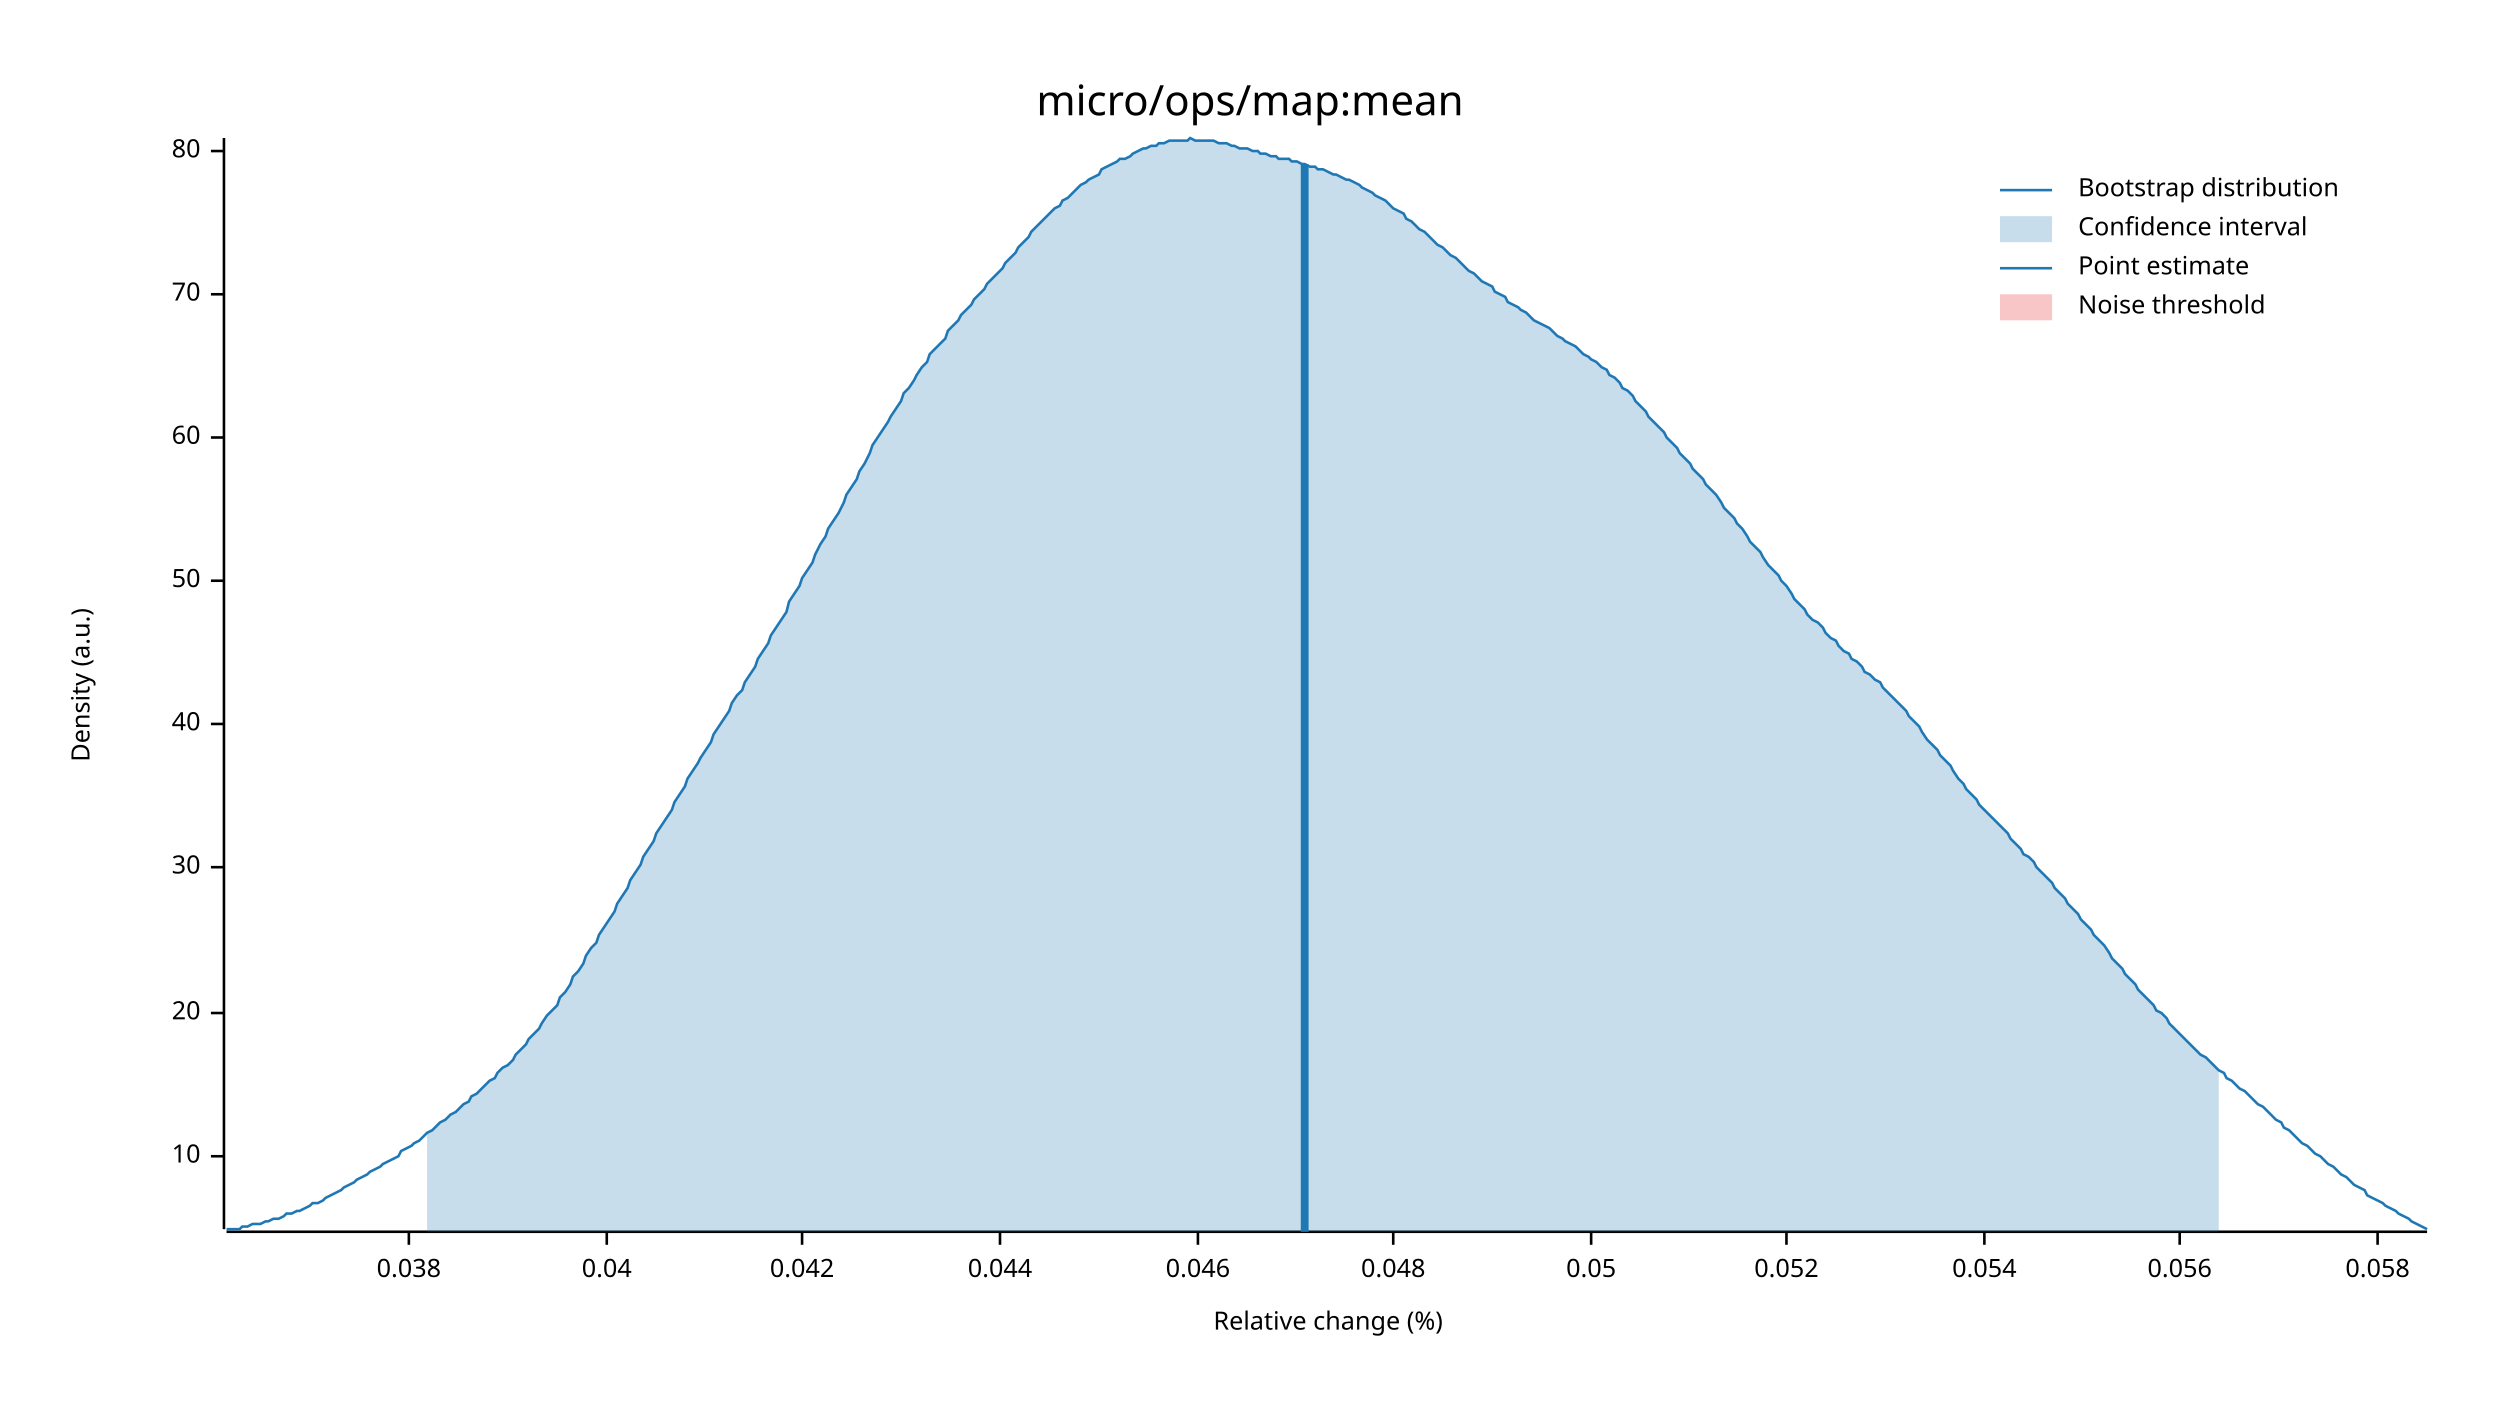
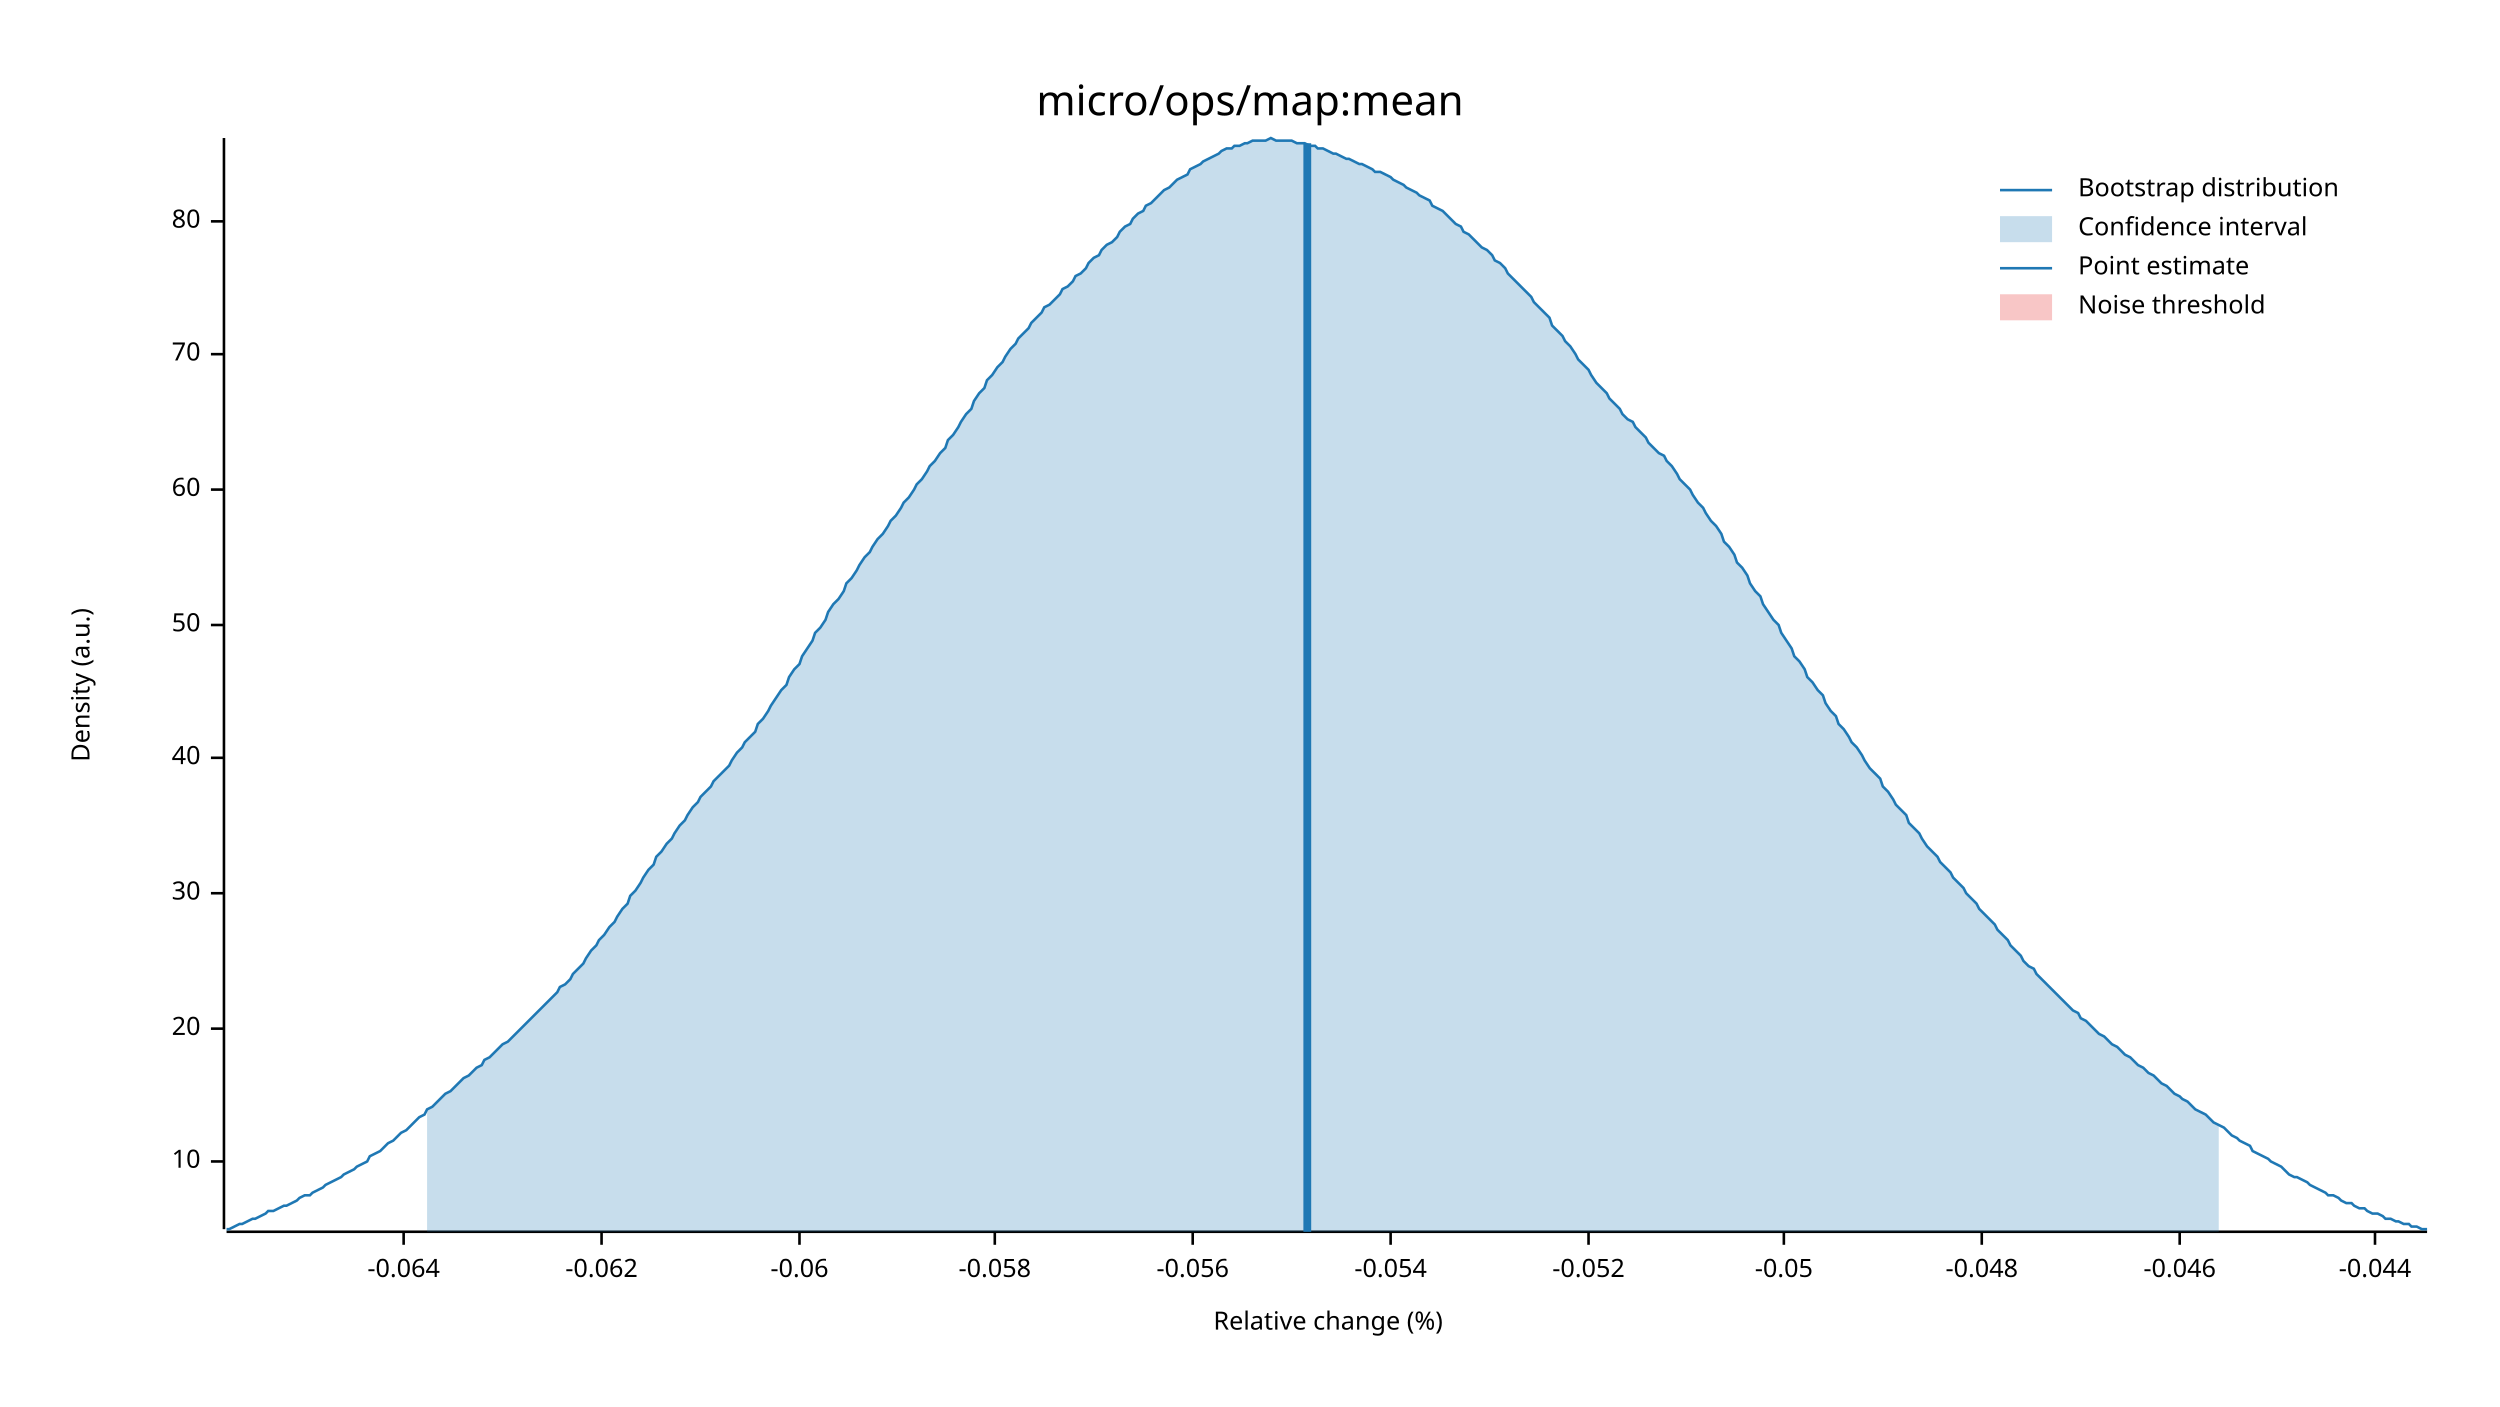
<svg xmlns="http://www.w3.org/2000/svg" width="960" height="540" viewBox="0 0 960 540">
  <text x="480" y="32" dy="0.76em" text-anchor="middle" font-family="sans-serif" font-size="16.129" opacity="1" fill="#000000">
micro/ops/map:mean
</text>
  <text x="27" y="263" dy="0.76em" text-anchor="middle" font-family="sans-serif" font-size="9.677" opacity="1" fill="#000000" transform="rotate(270, 27, 263)">
Density (a.u.)
</text>
  <text x="510" y="513" dy="-0.5ex" text-anchor="middle" font-family="sans-serif" font-size="9.677" opacity="1" fill="#000000">
Relative change (%)
</text>
  <polyline fill="none" opacity="1" stroke="#000000" stroke-width="1" points="86,53 86,472 " />
-   <text x="77" y="444" dy="0.5ex" text-anchor="end" font-family="sans-serif" font-size="9.677" opacity="1" fill="#000000">
+   <text x="77" y="446" dy="0.5ex" text-anchor="end" font-family="sans-serif" font-size="9.677" opacity="1" fill="#000000">
10
</text>
-   <polyline fill="none" opacity="1" stroke="#000000" stroke-width="1" points="81,444 86,444 " />
-   <text x="77" y="389" dy="0.5ex" text-anchor="end" font-family="sans-serif" font-size="9.677" opacity="1" fill="#000000">
+   <polyline fill="none" opacity="1" stroke="#000000" stroke-width="1" points="81,446 86,446 " />
+   <text x="77" y="395" dy="0.5ex" text-anchor="end" font-family="sans-serif" font-size="9.677" opacity="1" fill="#000000">
20
</text>
-   <polyline fill="none" opacity="1" stroke="#000000" stroke-width="1" points="81,389 86,389 " />
-   <text x="77" y="333" dy="0.5ex" text-anchor="end" font-family="sans-serif" font-size="9.677" opacity="1" fill="#000000">
+   <polyline fill="none" opacity="1" stroke="#000000" stroke-width="1" points="81,395 86,395 " />
+   <text x="77" y="343" dy="0.5ex" text-anchor="end" font-family="sans-serif" font-size="9.677" opacity="1" fill="#000000">
30
</text>
-   <polyline fill="none" opacity="1" stroke="#000000" stroke-width="1" points="81,333 86,333 " />
-   <text x="77" y="278" dy="0.5ex" text-anchor="end" font-family="sans-serif" font-size="9.677" opacity="1" fill="#000000">
+   <polyline fill="none" opacity="1" stroke="#000000" stroke-width="1" points="81,343 86,343 " />
+   <text x="77" y="291" dy="0.5ex" text-anchor="end" font-family="sans-serif" font-size="9.677" opacity="1" fill="#000000">
40
</text>
-   <polyline fill="none" opacity="1" stroke="#000000" stroke-width="1" points="81,278 86,278 " />
-   <text x="77" y="223" dy="0.5ex" text-anchor="end" font-family="sans-serif" font-size="9.677" opacity="1" fill="#000000">
+   <polyline fill="none" opacity="1" stroke="#000000" stroke-width="1" points="81,291 86,291 " />
+   <text x="77" y="240" dy="0.5ex" text-anchor="end" font-family="sans-serif" font-size="9.677" opacity="1" fill="#000000">
50
</text>
-   <polyline fill="none" opacity="1" stroke="#000000" stroke-width="1" points="81,223 86,223 " />
-   <text x="77" y="168" dy="0.5ex" text-anchor="end" font-family="sans-serif" font-size="9.677" opacity="1" fill="#000000">
+   <polyline fill="none" opacity="1" stroke="#000000" stroke-width="1" points="81,240 86,240 " />
+   <text x="77" y="188" dy="0.5ex" text-anchor="end" font-family="sans-serif" font-size="9.677" opacity="1" fill="#000000">
60
</text>
-   <polyline fill="none" opacity="1" stroke="#000000" stroke-width="1" points="81,168 86,168 " />
-   <text x="77" y="113" dy="0.5ex" text-anchor="end" font-family="sans-serif" font-size="9.677" opacity="1" fill="#000000">
+   <polyline fill="none" opacity="1" stroke="#000000" stroke-width="1" points="81,188 86,188 " />
+   <text x="77" y="136" dy="0.5ex" text-anchor="end" font-family="sans-serif" font-size="9.677" opacity="1" fill="#000000">
70
</text>
-   <polyline fill="none" opacity="1" stroke="#000000" stroke-width="1" points="81,113 86,113 " />
-   <text x="77" y="58" dy="0.5ex" text-anchor="end" font-family="sans-serif" font-size="9.677" opacity="1" fill="#000000">
+   <polyline fill="none" opacity="1" stroke="#000000" stroke-width="1" points="81,136 86,136 " />
+   <text x="77" y="85" dy="0.5ex" text-anchor="end" font-family="sans-serif" font-size="9.677" opacity="1" fill="#000000">
80
</text>
-   <polyline fill="none" opacity="1" stroke="#000000" stroke-width="1" points="81,58 86,58 " />
+   <polyline fill="none" opacity="1" stroke="#000000" stroke-width="1" points="81,85 86,85 " />
  <polyline fill="none" opacity="1" stroke="#000000" stroke-width="1" points="87,473 932,473 " />
-   <text x="157" y="483" dy="0.76em" text-anchor="middle" font-family="sans-serif" font-size="9.677" opacity="1" fill="#000000">
- 0.038
+   <text x="155" y="483" dy="0.76em" text-anchor="middle" font-family="sans-serif" font-size="9.677" opacity="1" fill="#000000">
+ -0.064
</text>
-   <polyline fill="none" opacity="1" stroke="#000000" stroke-width="1" points="157,473 157,478 " />
-   <text x="233" y="483" dy="0.76em" text-anchor="middle" font-family="sans-serif" font-size="9.677" opacity="1" fill="#000000">
- 0.04
+   <polyline fill="none" opacity="1" stroke="#000000" stroke-width="1" points="155,473 155,478 " />
+   <text x="231" y="483" dy="0.76em" text-anchor="middle" font-family="sans-serif" font-size="9.677" opacity="1" fill="#000000">
+ -0.062
</text>
-   <polyline fill="none" opacity="1" stroke="#000000" stroke-width="1" points="233,473 233,478 " />
-   <text x="308" y="483" dy="0.76em" text-anchor="middle" font-family="sans-serif" font-size="9.677" opacity="1" fill="#000000">
- 0.042
+   <polyline fill="none" opacity="1" stroke="#000000" stroke-width="1" points="231,473 231,478 " />
+   <text x="307" y="483" dy="0.76em" text-anchor="middle" font-family="sans-serif" font-size="9.677" opacity="1" fill="#000000">
+ -0.06
</text>
-   <polyline fill="none" opacity="1" stroke="#000000" stroke-width="1" points="308,473 308,478 " />
-   <text x="384" y="483" dy="0.76em" text-anchor="middle" font-family="sans-serif" font-size="9.677" opacity="1" fill="#000000">
- 0.044
+   <polyline fill="none" opacity="1" stroke="#000000" stroke-width="1" points="307,473 307,478 " />
+   <text x="382" y="483" dy="0.76em" text-anchor="middle" font-family="sans-serif" font-size="9.677" opacity="1" fill="#000000">
+ -0.058
</text>
-   <polyline fill="none" opacity="1" stroke="#000000" stroke-width="1" points="384,473 384,478 " />
-   <text x="460" y="483" dy="0.76em" text-anchor="middle" font-family="sans-serif" font-size="9.677" opacity="1" fill="#000000">
- 0.046
+   <polyline fill="none" opacity="1" stroke="#000000" stroke-width="1" points="382,473 382,478 " />
+   <text x="458" y="483" dy="0.76em" text-anchor="middle" font-family="sans-serif" font-size="9.677" opacity="1" fill="#000000">
+ -0.056
</text>
-   <polyline fill="none" opacity="1" stroke="#000000" stroke-width="1" points="460,473 460,478 " />
-   <text x="535" y="483" dy="0.76em" text-anchor="middle" font-family="sans-serif" font-size="9.677" opacity="1" fill="#000000">
- 0.048
+   <polyline fill="none" opacity="1" stroke="#000000" stroke-width="1" points="458,473 458,478 " />
+   <text x="534" y="483" dy="0.76em" text-anchor="middle" font-family="sans-serif" font-size="9.677" opacity="1" fill="#000000">
+ -0.054
</text>
-   <polyline fill="none" opacity="1" stroke="#000000" stroke-width="1" points="535,473 535,478 " />
-   <text x="611" y="483" dy="0.76em" text-anchor="middle" font-family="sans-serif" font-size="9.677" opacity="1" fill="#000000">
- 0.05
+   <polyline fill="none" opacity="1" stroke="#000000" stroke-width="1" points="534,473 534,478 " />
+   <text x="610" y="483" dy="0.76em" text-anchor="middle" font-family="sans-serif" font-size="9.677" opacity="1" fill="#000000">
+ -0.052
</text>
-   <polyline fill="none" opacity="1" stroke="#000000" stroke-width="1" points="611,473 611,478 " />
-   <text x="686" y="483" dy="0.76em" text-anchor="middle" font-family="sans-serif" font-size="9.677" opacity="1" fill="#000000">
- 0.052
+   <polyline fill="none" opacity="1" stroke="#000000" stroke-width="1" points="610,473 610,478 " />
+   <text x="685" y="483" dy="0.76em" text-anchor="middle" font-family="sans-serif" font-size="9.677" opacity="1" fill="#000000">
+ -0.05
</text>
-   <polyline fill="none" opacity="1" stroke="#000000" stroke-width="1" points="686,473 686,478 " />
-   <text x="762" y="483" dy="0.76em" text-anchor="middle" font-family="sans-serif" font-size="9.677" opacity="1" fill="#000000">
- 0.054
+   <polyline fill="none" opacity="1" stroke="#000000" stroke-width="1" points="685,473 685,478 " />
+   <text x="761" y="483" dy="0.76em" text-anchor="middle" font-family="sans-serif" font-size="9.677" opacity="1" fill="#000000">
+ -0.048
</text>
-   <polyline fill="none" opacity="1" stroke="#000000" stroke-width="1" points="762,473 762,478 " />
+   <polyline fill="none" opacity="1" stroke="#000000" stroke-width="1" points="761,473 761,478 " />
  <text x="837" y="483" dy="0.76em" text-anchor="middle" font-family="sans-serif" font-size="9.677" opacity="1" fill="#000000">
- 0.056
+ -0.046
</text>
  <polyline fill="none" opacity="1" stroke="#000000" stroke-width="1" points="837,473 837,478 " />
-   <text x="913" y="483" dy="0.76em" text-anchor="middle" font-family="sans-serif" font-size="9.677" opacity="1" fill="#000000">
- 0.058
+   <text x="912" y="483" dy="0.76em" text-anchor="middle" font-family="sans-serif" font-size="9.677" opacity="1" fill="#000000">
+ -0.044
</text>
-   <polyline fill="none" opacity="1" stroke="#000000" stroke-width="1" points="913,473 913,478 " />
-   <polyline fill="none" opacity="1" stroke="#1F78B4" stroke-width="1" points="87,472 88,472 90,472 92,472 93,471 95,471 97,470 98,470 100,470 102,469 103,469 105,468 107,468 109,467 110,466 112,466 114,465 115,465 117,464 119,463 120,462 122,462 124,461 125,460 127,459 129,458 131,457 132,456 134,455 136,454 137,453 139,452 141,451 142,450 144,449 146,448 147,447 149,446 151,445 153,444 154,442 156,441 158,440 159,439 161,438 163,436 164,435 166,434 168,432 169,431 171,430 173,428 175,427 176,426 178,424 180,423 181,421 183,420 185,418 186,417 188,415 190,414 191,412 193,410 195,409 197,407 198,405 200,403 202,401 203,399 205,397 207,395 208,393 210,390 212,388 214,386 215,383 217,381 219,378 220,375 222,373 224,370 225,367 227,364 229,362 230,359 232,356 234,353 236,350 237,347 239,344 241,341 242,338 244,335 246,332 247,329 249,326 251,323 252,320 254,317 256,314 258,311 259,308 261,305 263,302 264,299 266,296 268,293 269,291 271,288 273,285 274,282 276,279 278,276 280,273 281,270 283,267 285,265 286,262 288,259 290,256 291,253 293,250 295,247 296,244 298,241 300,238 302,235 303,231 305,228 307,225 308,222 310,219 312,216 313,213 315,209 317,206 318,203 320,200 322,197 324,193 325,190 327,187 329,184 330,181 332,178 334,174 335,171 337,168 339,165 341,162 342,160 344,157 346,154 347,151 349,149 351,146 352,144 354,141 356,139 357,136 359,134 361,132 363,130 364,127 366,125 368,123 369,121 371,119 373,117 374,115 376,113 378,111 379,109 381,107 383,105 385,103 386,101 388,99 390,97 391,95 393,93 395,91 396,89 398,87 400,85 401,84 403,82 405,80 407,79 408,77 410,76 412,74 413,73 415,71 417,70 418,69 420,68 422,67 423,65 425,64 427,63 429,62 430,61 432,61 434,60 435,59 437,58 439,57 440,57 442,56 444,56 445,55 447,55 449,54 451,54 452,54 454,54 456,54 457,53 459,54 461,54 462,54 464,54 466,54 468,55 469,55 471,55 473,56 474,56 476,57 478,57 479,57 481,58 483,58 484,59 486,59 488,60 490,60 491,61 493,61 495,61 496,62 498,62 500,63 501,63 503,64 505,64 506,65 508,65 510,66 512,67 513,67 515,68 517,69 518,69 520,70 522,71 523,72 525,73 527,74 528,75 530,76 532,77 534,79 535,80 537,81 539,82 540,84 542,85 544,87 545,88 547,89 549,91 550,92 552,94 554,95 556,97 557,98 559,99 561,101 562,102 564,104 566,105 567,106 569,108 571,109 573,110 574,112 576,113 578,114 579,116 581,117 583,118 584,119 586,120 588,122 589,123 591,124 593,125 595,126 596,127 598,129 600,130 601,131 603,132 605,133 606,134 608,136 610,137 611,138 613,139 615,141 617,142 618,144 620,145 622,147 623,149 625,150 627,152 628,154 630,156 632,158 633,160 635,162 637,164 639,166 640,168 642,170 644,172 645,174 647,176 649,178 650,180 652,182 654,184 655,186 657,188 659,190 661,193 662,195 664,197 666,199 667,201 669,203 671,206 672,208 674,210 676,212 677,214 679,217 681,219 683,221 684,223 686,225 688,228 689,230 691,232 693,234 694,236 696,238 698,239 700,241 701,243 703,245 705,246 706,248 708,250 710,251 711,253 713,254 715,256 716,258 718,259 720,261 722,262 723,264 725,266 727,268 728,269 730,271 732,273 733,275 735,277 737,279 738,281 740,284 742,286 744,288 745,290 747,292 749,294 750,296 752,299 754,301 755,303 757,305 759,307 760,309 762,311 764,313 766,315 767,316 769,318 771,320 772,322 774,324 776,326 777,328 779,329 781,331 782,333 784,335 786,337 788,339 789,341 791,343 793,345 794,347 796,349 798,351 799,353 801,355 803,357 804,359 806,361 808,363 810,366 811,368 813,370 815,372 816,374 818,376 820,378 821,380 823,382 825,384 827,386 828,388 830,389 832,391 833,393 835,395 837,397 838,398 840,400 842,402 843,403 845,405 847,406 849,408 850,409 852,411 854,412 855,414 857,415 859,417 860,418 862,419 864,421 865,422 867,424 869,425 871,427 872,428 874,430 876,431 877,433 879,434 881,436 882,437 884,439 886,440 887,441 889,443 891,444 893,446 894,447 896,448 898,450 899,451 901,452 903,454 904,455 906,456 908,457 909,459 911,460 913,461 915,462 916,463 918,464 920,465 921,466 923,467 925,468 926,469 928,470 930,471 932,472 " />
-   <polygon opacity="0.25" fill="#1F78B4" points="164,435 166,434 168,432 169,431 171,430 173,428 175,427 176,426 178,424 180,423 181,421 183,420 185,418 186,417 188,415 190,414 191,412 193,410 195,409 197,407 198,405 200,403 202,401 203,399 205,397 207,395 208,393 210,390 212,388 214,386 215,383 217,381 219,378 220,375 222,373 224,370 225,367 227,364 229,362 230,359 232,356 234,353 236,350 237,347 239,344 241,341 242,338 244,335 246,332 247,329 249,326 251,323 252,320 254,317 256,314 258,311 259,308 261,305 263,302 264,299 266,296 268,293 269,291 271,288 273,285 274,282 276,279 278,276 280,273 281,270 283,267 285,265 286,262 288,259 290,256 291,253 293,250 295,247 296,244 298,241 300,238 302,235 303,231 305,228 307,225 308,222 310,219 312,216 313,213 315,209 317,206 318,203 320,200 322,197 324,193 325,190 327,187 329,184 330,181 332,178 334,174 335,171 337,168 339,165 341,162 342,160 344,157 346,154 347,151 349,149 351,146 352,144 354,141 356,139 357,136 359,134 361,132 363,130 364,127 366,125 368,123 369,121 371,119 373,117 374,115 376,113 378,111 379,109 381,107 383,105 385,103 386,101 388,99 390,97 391,95 393,93 395,91 396,89 398,87 400,85 401,84 403,82 405,80 407,79 408,77 410,76 412,74 413,73 415,71 417,70 418,69 420,68 422,67 423,65 425,64 427,63 429,62 430,61 432,61 434,60 435,59 437,58 439,57 440,57 442,56 444,56 445,55 447,55 449,54 451,54 452,54 454,54 456,54 457,53 459,54 461,54 462,54 464,54 466,54 468,55 469,55 471,55 473,56 474,56 476,57 478,57 479,57 481,58 483,58 484,59 486,59 488,60 490,60 491,61 493,61 495,61 496,62 498,62 500,63 501,63 503,64 505,64 506,65 508,65 510,66 512,67 513,67 515,68 517,69 518,69 520,70 522,71 523,72 525,73 527,74 528,75 530,76 532,77 534,79 535,80 537,81 539,82 540,84 542,85 544,87 545,88 547,89 549,91 550,92 552,94 554,95 556,97 557,98 559,99 561,101 562,102 564,104 566,105 567,106 569,108 571,109 573,110 574,112 576,113 578,114 579,116 581,117 583,118 584,119 586,120 588,122 589,123 591,124 593,125 595,126 596,127 598,129 600,130 601,131 603,132 605,133 606,134 608,136 610,137 611,138 613,139 615,141 617,142 618,144 620,145 622,147 623,149 625,150 627,152 628,154 630,156 632,158 633,160 635,162 637,164 639,166 640,168 642,170 644,172 645,174 647,176 649,178 650,180 652,182 654,184 655,186 657,188 659,190 661,193 662,195 664,197 666,199 667,201 669,203 671,206 672,208 674,210 676,212 677,214 679,217 681,219 683,221 684,223 686,225 688,228 689,230 691,232 693,234 694,236 696,238 698,239 700,241 701,243 703,245 705,246 706,248 708,250 710,251 711,253 713,254 715,256 716,258 718,259 720,261 722,262 723,264 725,266 727,268 728,269 730,271 732,273 733,275 735,277 737,279 738,281 740,284 742,286 744,288 745,290 747,292 749,294 750,296 752,299 754,301 755,303 757,305 759,307 760,309 762,311 764,313 766,315 767,316 769,318 771,320 772,322 774,324 776,326 777,328 779,329 781,331 782,333 784,335 786,337 788,339 789,341 791,343 793,345 794,347 796,349 798,351 799,353 801,355 803,357 804,359 806,361 808,363 810,366 811,368 813,370 815,372 816,374 818,376 820,378 821,380 823,382 825,384 827,386 828,388 830,389 832,391 833,393 835,395 837,397 838,398 840,400 842,402 843,403 845,405 847,406 849,408 850,409 852,411 852,473 164,473 " />
-   <polyline fill="none" opacity="1" stroke="#1F78B4" stroke-width="3" points="501,473 501,63 " />
+   <polyline fill="none" opacity="1" stroke="#000000" stroke-width="1" points="912,473 912,478 " />
+   <polyline fill="none" opacity="1" stroke="#1F78B4" stroke-width="1" points="87,472 88,472 90,471 92,470 93,470 95,469 97,468 98,468 100,467 102,466 103,465 105,465 107,464 109,463 110,463 112,462 114,461 115,460 117,459 119,459 120,458 122,457 124,456 125,455 127,454 129,453 131,452 132,451 134,450 136,449 137,448 139,447 141,446 142,444 144,443 146,442 147,441 149,439 151,438 153,436 154,435 156,434 158,432 159,431 161,429 163,428 164,426 166,425 168,423 169,422 171,420 173,419 175,417 176,416 178,414 180,413 181,412 183,410 185,409 186,407 188,406 190,404 191,403 193,401 195,400 197,398 198,397 200,395 202,393 203,392 205,390 207,388 208,387 210,385 212,383 214,381 215,379 217,378 219,376 220,374 222,372 224,370 225,368 227,365 229,363 230,361 232,359 234,356 236,354 237,352 239,349 241,347 242,344 244,342 246,339 247,337 249,334 251,332 252,329 254,327 256,324 258,322 259,320 261,317 263,315 264,313 266,310 268,308 269,306 271,304 273,302 274,300 276,298 278,296 280,294 281,292 283,289 285,287 286,285 288,283 290,281 291,278 293,276 295,273 296,271 298,268 300,265 302,263 303,260 305,257 307,255 308,252 310,249 312,246 313,243 315,241 317,238 318,235 320,232 322,230 324,227 325,224 327,222 329,219 330,217 332,214 334,212 335,210 337,207 339,205 341,202 342,200 344,198 346,195 347,193 349,191 351,188 352,186 354,184 356,181 357,179 359,177 361,174 363,172 364,169 366,167 368,164 369,162 371,159 373,157 374,154 376,151 378,149 379,146 381,144 383,141 385,139 386,137 388,134 390,132 391,130 393,128 395,126 396,124 398,122 400,120 401,118 403,117 405,115 407,113 408,111 410,110 412,108 413,106 415,105 417,103 418,101 420,99 422,98 423,96 425,94 427,93 429,91 430,89 432,87 434,86 435,84 437,82 439,81 440,79 442,78 444,76 445,75 447,73 449,72 451,70 452,69 454,68 456,67 457,65 459,64 461,63 462,62 464,61 466,60 468,59 469,58 471,57 473,57 474,56 476,56 478,55 479,55 481,54 483,54 484,54 486,54 488,53 490,54 491,54 493,54 495,54 496,54 498,55 500,55 501,55 503,56 505,56 506,57 508,57 510,58 512,59 513,59 515,60 517,61 518,61 520,62 522,63 523,63 525,64 527,65 528,66 530,66 532,67 534,68 535,69 537,70 539,71 540,72 542,73 544,74 545,75 547,76 549,77 550,79 552,80 554,81 556,83 557,84 559,86 561,87 562,89 564,90 566,92 567,93 569,95 571,96 573,98 574,100 576,101 578,103 579,105 581,107 583,109 584,110 586,112 588,114 589,116 591,118 593,120 595,122 596,125 598,127 600,129 601,131 603,133 605,136 606,138 608,140 610,142 611,144 613,147 615,149 617,151 618,153 620,155 622,157 623,159 625,161 627,162 628,164 630,166 632,168 633,170 635,172 637,174 639,175 640,177 642,179 644,182 645,184 647,186 649,188 650,190 652,193 654,195 655,197 657,200 659,202 661,205 662,208 664,210 666,213 667,216 669,218 671,221 672,224 674,227 676,229 677,232 679,235 681,238 683,240 684,243 686,246 688,249 689,252 691,254 693,257 694,260 696,262 698,265 700,267 701,270 703,273 705,275 706,278 708,280 710,283 711,285 713,287 715,290 716,292 718,295 720,297 722,299 723,302 725,304 727,307 728,309 730,311 732,313 733,316 735,318 737,320 738,322 740,325 742,327 744,329 745,331 747,333 749,335 750,337 752,339 754,341 755,343 757,345 759,347 760,349 762,351 764,353 766,355 767,357 769,359 771,361 772,363 774,365 776,367 777,369 779,371 781,372 782,374 784,376 786,378 788,380 789,381 791,383 793,385 794,386 796,388 798,389 799,391 801,392 803,394 804,395 806,397 808,398 810,400 811,401 813,402 815,404 816,405 818,406 820,408 821,409 823,410 825,412 827,413 828,414 830,416 832,417 833,418 835,420 837,421 838,422 840,423 842,425 843,426 845,427 847,428 849,430 850,431 852,432 854,433 855,434 857,436 859,437 860,438 862,439 864,440 865,442 867,443 869,444 871,445 872,446 874,447 876,448 877,449 879,451 881,452 882,452 884,453 886,454 887,455 889,456 891,457 893,458 894,459 896,459 898,460 899,461 901,462 903,462 904,463 906,464 908,464 909,465 911,466 913,466 915,467 916,468 918,468 920,469 921,469 923,470 925,470 926,471 928,471 930,472 932,472 " />
+   <polygon opacity="0.25" fill="#1F78B4" points="164,426 166,425 168,423 169,422 171,420 173,419 175,417 176,416 178,414 180,413 181,412 183,410 185,409 186,407 188,406 190,404 191,403 193,401 195,400 197,398 198,397 200,395 202,393 203,392 205,390 207,388 208,387 210,385 212,383 214,381 215,379 217,378 219,376 220,374 222,372 224,370 225,368 227,365 229,363 230,361 232,359 234,356 236,354 237,352 239,349 241,347 242,344 244,342 246,339 247,337 249,334 251,332 252,329 254,327 256,324 258,322 259,320 261,317 263,315 264,313 266,310 268,308 269,306 271,304 273,302 274,300 276,298 278,296 280,294 281,292 283,289 285,287 286,285 288,283 290,281 291,278 293,276 295,273 296,271 298,268 300,265 302,263 303,260 305,257 307,255 308,252 310,249 312,246 313,243 315,241 317,238 318,235 320,232 322,230 324,227 325,224 327,222 329,219 330,217 332,214 334,212 335,210 337,207 339,205 341,202 342,200 344,198 346,195 347,193 349,191 351,188 352,186 354,184 356,181 357,179 359,177 361,174 363,172 364,169 366,167 368,164 369,162 371,159 373,157 374,154 376,151 378,149 379,146 381,144 383,141 385,139 386,137 388,134 390,132 391,130 393,128 395,126 396,124 398,122 400,120 401,118 403,117 405,115 407,113 408,111 410,110 412,108 413,106 415,105 417,103 418,101 420,99 422,98 423,96 425,94 427,93 429,91 430,89 432,87 434,86 435,84 437,82 439,81 440,79 442,78 444,76 445,75 447,73 449,72 451,70 452,69 454,68 456,67 457,65 459,64 461,63 462,62 464,61 466,60 468,59 469,58 471,57 473,57 474,56 476,56 478,55 479,55 481,54 483,54 484,54 486,54 488,53 490,54 491,54 493,54 495,54 496,54 498,55 500,55 501,55 503,56 505,56 506,57 508,57 510,58 512,59 513,59 515,60 517,61 518,61 520,62 522,63 523,63 525,64 527,65 528,66 530,66 532,67 534,68 535,69 537,70 539,71 540,72 542,73 544,74 545,75 547,76 549,77 550,79 552,80 554,81 556,83 557,84 559,86 561,87 562,89 564,90 566,92 567,93 569,95 571,96 573,98 574,100 576,101 578,103 579,105 581,107 583,109 584,110 586,112 588,114 589,116 591,118 593,120 595,122 596,125 598,127 600,129 601,131 603,133 605,136 606,138 608,140 610,142 611,144 613,147 615,149 617,151 618,153 620,155 622,157 623,159 625,161 627,162 628,164 630,166 632,168 633,170 635,172 637,174 639,175 640,177 642,179 644,182 645,184 647,186 649,188 650,190 652,193 654,195 655,197 657,200 659,202 661,205 662,208 664,210 666,213 667,216 669,218 671,221 672,224 674,227 676,229 677,232 679,235 681,238 683,240 684,243 686,246 688,249 689,252 691,254 693,257 694,260 696,262 698,265 700,267 701,270 703,273 705,275 706,278 708,280 710,283 711,285 713,287 715,290 716,292 718,295 720,297 722,299 723,302 725,304 727,307 728,309 730,311 732,313 733,316 735,318 737,320 738,322 740,325 742,327 744,329 745,331 747,333 749,335 750,337 752,339 754,341 755,343 757,345 759,347 760,349 762,351 764,353 766,355 767,357 769,359 771,361 772,363 774,365 776,367 777,369 779,371 781,372 782,374 784,376 786,378 788,380 789,381 791,383 793,385 794,386 796,388 798,389 799,391 801,392 803,394 804,395 806,397 808,398 810,400 811,401 813,402 815,404 816,405 818,406 820,408 821,409 823,410 825,412 827,413 828,414 830,416 832,417 833,418 835,420 837,421 838,422 840,423 842,425 843,426 845,427 847,428 849,430 850,431 852,432 852,473 164,473 " />
+   <polyline fill="none" opacity="1" stroke="#1F78B4" stroke-width="3" points="502,473 502,55 " />
  <rect x="509" y="53" width="0" height="419" opacity="0.1" fill="#E31A1C" stroke="none" />
  <text x="798" y="68" dy="0.76em" text-anchor="start" font-family="sans-serif" font-size="9.677" opacity="1" fill="#000000">
Bootstrap distribution
</text>
  <text x="798" y="83" dy="0.76em" text-anchor="start" font-family="sans-serif" font-size="9.677" opacity="1" fill="#000000">
Confidence interval
</text>
  <text x="798" y="98" dy="0.76em" text-anchor="start" font-family="sans-serif" font-size="9.677" opacity="1" fill="#000000">
Point estimate
</text>
  <text x="798" y="113" dy="0.76em" text-anchor="start" font-family="sans-serif" font-size="9.677" opacity="1" fill="#000000">
Noise threshold
</text>
  <polyline fill="none" opacity="1" stroke="#1F78B4" stroke-width="1" points="768,73 788,73 " />
  <rect x="768" y="83" width="20" height="10" opacity="0.25" fill="#1F78B4" stroke="none" />
  <polyline fill="none" opacity="1" stroke="#1F78B4" stroke-width="1" points="768,103 788,103 " />
  <rect x="768" y="113" width="20" height="10" opacity="0.25" fill="#E31A1C" stroke="none" />
</svg>
